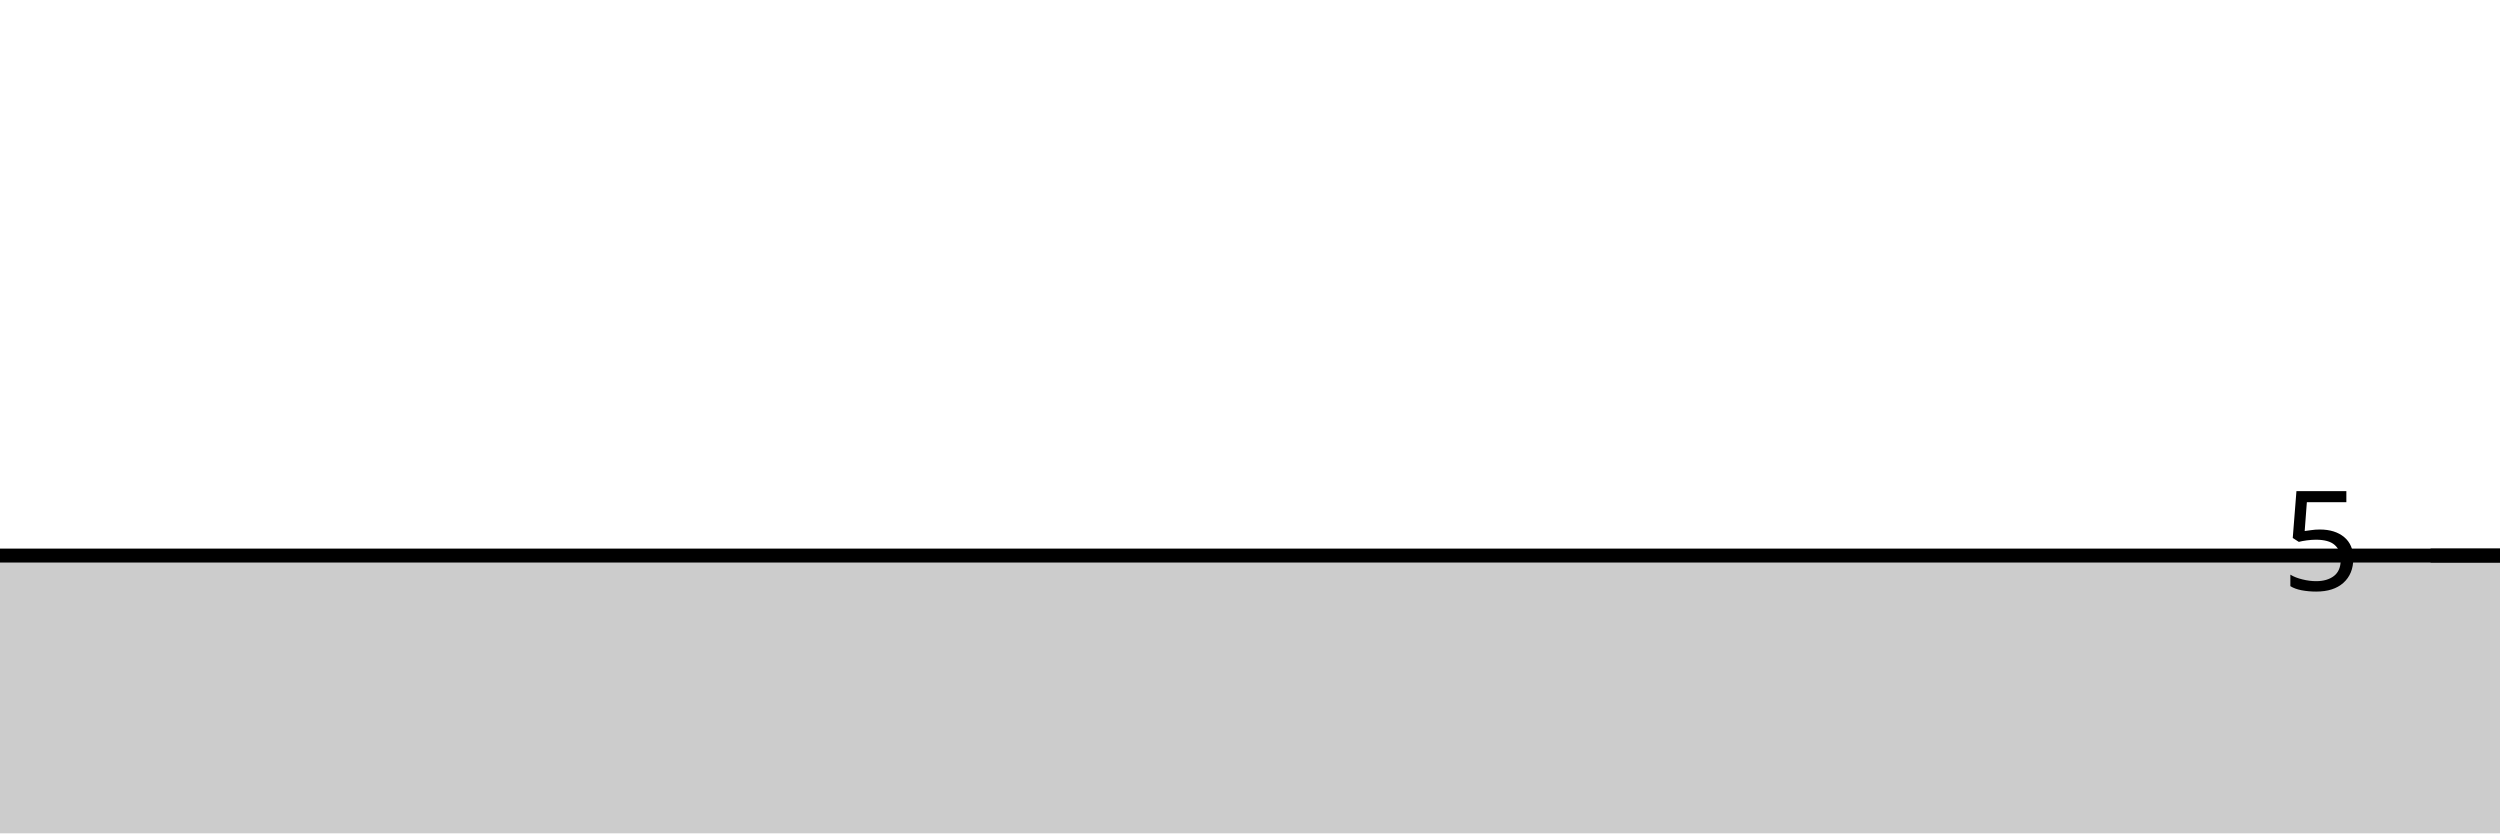
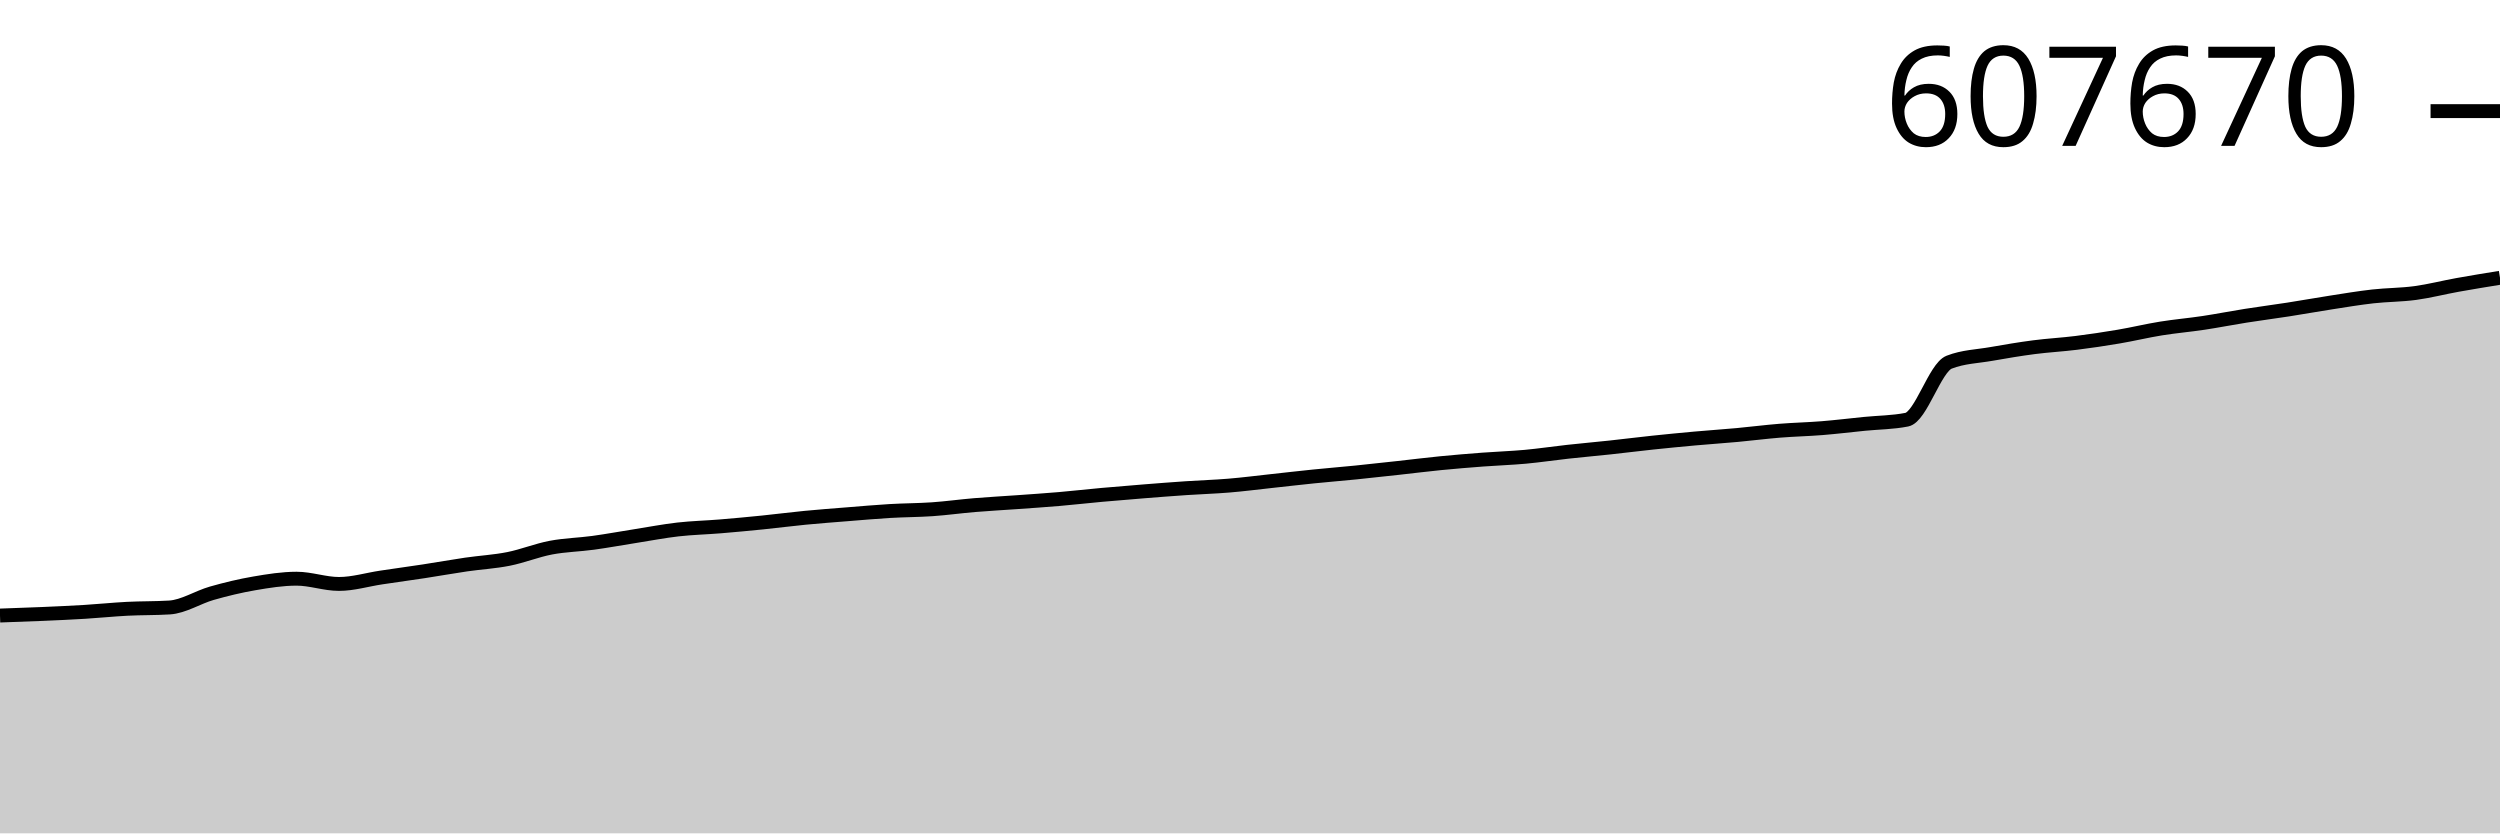
<svg xmlns="http://www.w3.org/2000/svg" viewBox="0 0 180 60">
  <g transform="translate(0,20)">
-     <path class="area" fill="rgba(0, 0, 0, 0.2)" d="M0,20C1.017,20,2.034,20,3.051,20C4.068,20,5.085,20,6.102,20C7.119,20,8.136,20,9.153,20C10.169,20,11.186,20,12.203,20C13.22,20,14.237,20,15.254,20C16.271,20,17.288,20,18.305,20C19.322,20,20.339,20,21.356,20C22.373,20,23.39,20,24.407,20C25.424,20,26.441,20,27.458,20C28.475,20,29.492,20,30.508,20C31.525,20,32.542,20,33.559,20C34.576,20,35.593,20,36.61,20C37.627,20,38.644,20,39.661,20C40.678,20,41.695,20,42.712,20C43.729,20,44.746,20,45.763,20C46.78,20,47.797,20,48.814,20C49.831,20,50.847,20,51.864,20C52.881,20,53.898,20,54.915,20C55.932,20,56.949,20,57.966,20C58.983,20,60,20,61.017,20C62.034,20,63.051,20,64.068,20C65.085,20,66.102,20,67.119,20C68.136,20,69.153,20,70.169,20C71.186,20,72.203,20,73.22,20C74.237,20,75.254,20,76.271,20C77.288,20,78.305,20,79.322,20C80.339,20,81.356,20,82.373,20C83.39,20,84.407,20,85.424,20C86.441,20,87.458,20,88.475,20C89.492,20,90.508,20,91.525,20C92.542,20,93.559,20,94.576,20C95.593,20,96.61,20,97.627,20C98.644,20,99.661,20,100.678,20C101.695,20,102.712,20,103.729,20C104.746,20,105.763,20,106.78,20C107.797,20,108.814,20,109.831,20C110.847,20,111.864,20,112.881,20C113.898,20,114.915,20,115.932,20C116.949,20,117.966,20,118.983,20C120,20,121.017,20,122.034,20C123.051,20,124.068,20,125.085,20C126.102,20,127.119,20,128.136,20C129.153,20,130.169,20,131.186,20C132.203,20,133.22,20,134.237,20C135.254,20,136.271,20,137.288,20C138.305,20,139.322,20,140.339,20C141.356,20,142.373,20,143.39,20C144.407,20,145.424,20,146.441,20C147.458,20,148.475,20,149.492,20C150.508,20,151.525,20,152.542,20C153.559,20,154.576,20,155.593,20C156.61,20,157.627,20,158.644,20C159.661,20,160.678,20,161.695,20C162.712,20,163.729,20,164.746,20C165.763,20,166.78,20,167.797,20C168.814,20,169.831,20,170.847,20C171.864,20,172.881,20,173.898,20C174.915,20,175.932,20,176.949,20C177.966,20,178.983,20,180,20L180,40C178.983,40,177.966,40,176.949,40C175.932,40,174.915,40,173.898,40C172.881,40,171.864,40,170.847,40C169.831,40,168.814,40,167.797,40C166.78,40,165.763,40,164.746,40C163.729,40,162.712,40,161.695,40C160.678,40,159.661,40,158.644,40C157.627,40,156.61,40,155.593,40C154.576,40,153.559,40,152.542,40C151.525,40,150.508,40,149.492,40C148.475,40,147.458,40,146.441,40C145.424,40,144.407,40,143.39,40C142.373,40,141.356,40,140.339,40C139.322,40,138.305,40,137.288,40C136.271,40,135.254,40,134.237,40C133.22,40,132.203,40,131.186,40C130.169,40,129.153,40,128.136,40C127.119,40,126.102,40,125.085,40C124.068,40,123.051,40,122.034,40C121.017,40,120,40,118.983,40C117.966,40,116.949,40,115.932,40C114.915,40,113.898,40,112.881,40C111.864,40,110.847,40,109.831,40C108.814,40,107.797,40,106.78,40C105.763,40,104.746,40,103.729,40C102.712,40,101.695,40,100.678,40C99.661,40,98.644,40,97.627,40C96.61,40,95.593,40,94.576,40C93.559,40,92.542,40,91.525,40C90.508,40,89.492,40,88.475,40C87.458,40,86.441,40,85.424,40C84.407,40,83.39,40,82.373,40C81.356,40,80.339,40,79.322,40C78.305,40,77.288,40,76.271,40C75.254,40,74.237,40,73.22,40C72.203,40,71.186,40,70.169,40C69.153,40,68.136,40,67.119,40C66.102,40,65.085,40,64.068,40C63.051,40,62.034,40,61.017,40C60,40,58.983,40,57.966,40C56.949,40,55.932,40,54.915,40C53.898,40,52.881,40,51.864,40C50.847,40,49.831,40,48.814,40C47.797,40,46.78,40,45.763,40C44.746,40,43.729,40,42.712,40C41.695,40,40.678,40,39.661,40C38.644,40,37.627,40,36.61,40C35.593,40,34.576,40,33.559,40C32.542,40,31.525,40,30.508,40C29.492,40,28.475,40,27.458,40C26.441,40,25.424,40,24.407,40C23.39,40,22.373,40,21.356,40C20.339,40,19.322,40,18.305,40C17.288,40,16.271,40,15.254,40C14.237,40,13.22,40,12.203,40C11.186,40,10.169,40,9.153,40C8.136,40,7.119,40,6.102,40C5.085,40,4.068,40,3.051,40C2.034,40,1.017,40,0,40Z" />
-     <path class="line" stroke="black" fill="none" d="M0,20C1.017,20,2.034,20,3.051,20C4.068,20,5.085,20,6.102,20C7.119,20,8.136,20,9.153,20C10.169,20,11.186,20,12.203,20C13.22,20,14.237,20,15.254,20C16.271,20,17.288,20,18.305,20C19.322,20,20.339,20,21.356,20C22.373,20,23.39,20,24.407,20C25.424,20,26.441,20,27.458,20C28.475,20,29.492,20,30.508,20C31.525,20,32.542,20,33.559,20C34.576,20,35.593,20,36.61,20C37.627,20,38.644,20,39.661,20C40.678,20,41.695,20,42.712,20C43.729,20,44.746,20,45.763,20C46.78,20,47.797,20,48.814,20C49.831,20,50.847,20,51.864,20C52.881,20,53.898,20,54.915,20C55.932,20,56.949,20,57.966,20C58.983,20,60,20,61.017,20C62.034,20,63.051,20,64.068,20C65.085,20,66.102,20,67.119,20C68.136,20,69.153,20,70.169,20C71.186,20,72.203,20,73.22,20C74.237,20,75.254,20,76.271,20C77.288,20,78.305,20,79.322,20C80.339,20,81.356,20,82.373,20C83.39,20,84.407,20,85.424,20C86.441,20,87.458,20,88.475,20C89.492,20,90.508,20,91.525,20C92.542,20,93.559,20,94.576,20C95.593,20,96.61,20,97.627,20C98.644,20,99.661,20,100.678,20C101.695,20,102.712,20,103.729,20C104.746,20,105.763,20,106.78,20C107.797,20,108.814,20,109.831,20C110.847,20,111.864,20,112.881,20C113.898,20,114.915,20,115.932,20C116.949,20,117.966,20,118.983,20C120,20,121.017,20,122.034,20C123.051,20,124.068,20,125.085,20C126.102,20,127.119,20,128.136,20C129.153,20,130.169,20,131.186,20C132.203,20,133.22,20,134.237,20C135.254,20,136.271,20,137.288,20C138.305,20,139.322,20,140.339,20C141.356,20,142.373,20,143.39,20C144.407,20,145.424,20,146.441,20C147.458,20,148.475,20,149.492,20C150.508,20,151.525,20,152.542,20C153.559,20,154.576,20,155.593,20C156.61,20,157.627,20,158.644,20C159.661,20,160.678,20,161.695,20C162.712,20,163.729,20,164.746,20C165.763,20,166.78,20,167.797,20C168.814,20,169.831,20,170.847,20C171.864,20,172.881,20,173.898,20C174.915,20,175.932,20,176.949,20C177.966,20,178.983,20,180,20" />
-     <path class="axis-ceiling" stroke-width="1" stroke="black" fill="none" d="M175,20L180,20" />
-     <text class="axis-ceiling-label" font-family="sans-serif" text-anchor="end" font-size="10px" x="170" y="22.5">5</text>
+     <path class="area" fill="rgba(0, 0, 0, 0.2)" d="M0,24.319C1.017,24.284,2.034,24.249,3.051,24.205C4.068,24.161,5.085,24.116,6.102,24.054C7.119,23.992,8.136,23.886,9.153,23.833C10.169,23.781,11.186,23.802,12.203,23.739C13.22,23.676,14.237,23.003,15.254,22.713C16.271,22.424,17.288,22.178,18.305,22.004C19.322,21.829,20.339,21.666,21.356,21.666C22.373,21.666,23.39,22.044,24.407,22.044C25.424,22.044,26.441,21.73,27.458,21.579C28.475,21.427,29.492,21.289,30.508,21.134C31.525,20.978,32.542,20.795,33.559,20.646C34.576,20.498,35.593,20.445,36.61,20.243C37.627,20.041,38.644,19.625,39.661,19.431C40.678,19.238,41.695,19.221,42.712,19.082C43.729,18.942,44.746,18.754,45.763,18.594C46.78,18.434,47.797,18.237,48.814,18.121C49.831,18.006,50.847,17.983,51.864,17.899C52.881,17.815,53.898,17.72,54.915,17.617C55.932,17.514,56.949,17.379,57.966,17.281C58.983,17.182,60,17.107,61.017,17.026C62.034,16.945,63.051,16.853,64.068,16.793C65.085,16.733,66.102,16.736,67.119,16.666C68.136,16.595,69.153,16.453,70.169,16.368C71.186,16.283,72.203,16.229,73.22,16.156C74.237,16.083,75.254,16.017,76.271,15.929C77.288,15.842,78.305,15.724,79.322,15.632C80.339,15.54,81.356,15.457,82.373,15.376C83.39,15.295,84.407,15.216,85.424,15.147C86.441,15.078,87.458,15.049,88.475,14.964C89.492,14.88,90.508,14.748,91.525,14.638C92.542,14.528,93.559,14.408,94.576,14.305C95.593,14.201,96.61,14.12,97.627,14.018C98.644,13.915,99.661,13.801,100.678,13.69C101.695,13.578,102.712,13.449,103.729,13.349C104.746,13.249,105.763,13.166,106.78,13.089C107.797,13.012,108.814,12.98,109.831,12.887C110.847,12.793,111.864,12.639,112.881,12.527C113.898,12.415,114.915,12.326,115.932,12.217C116.949,12.108,117.966,11.977,118.983,11.87C120,11.763,121.017,11.664,122.034,11.572C123.051,11.481,124.068,11.413,125.085,11.32C126.102,11.226,127.119,11.094,128.136,11.012C129.153,10.93,130.169,10.909,131.186,10.827C132.203,10.745,133.22,10.62,134.237,10.518C135.254,10.417,136.271,10.418,137.288,10.217C138.305,10.016,139.322,6.473,140.339,6.077C141.356,5.68,142.373,5.662,143.39,5.482C144.407,5.303,145.424,5.132,146.441,4.999C147.458,4.867,148.475,4.815,149.492,4.687C150.508,4.56,151.525,4.408,152.542,4.235C153.559,4.063,154.576,3.816,155.593,3.652C156.61,3.488,157.627,3.402,158.644,3.249C159.661,3.096,160.678,2.894,161.695,2.734C162.712,2.573,163.729,2.443,164.746,2.285C165.763,2.127,166.78,1.942,167.797,1.785C168.814,1.627,169.831,1.455,170.847,1.341C171.864,1.227,172.881,1.236,173.898,1.098C174.915,0.96,175.932,0.696,176.949,0.513C177.966,0.33,178.983,0.165,180,0L180,40C178.983,40,177.966,40,176.949,40C175.932,40,174.915,40,173.898,40C172.881,40,171.864,40,170.847,40C169.831,40,168.814,40,167.797,40C166.78,40,165.763,40,164.746,40C163.729,40,162.712,40,161.695,40C160.678,40,159.661,40,158.644,40C157.627,40,156.61,40,155.593,40C154.576,40,153.559,40,152.542,40C151.525,40,150.508,40,149.492,40C148.475,40,147.458,40,146.441,40C145.424,40,144.407,40,143.39,40C142.373,40,141.356,40,140.339,40C139.322,40,138.305,40,137.288,40C136.271,40,135.254,40,134.237,40C133.22,40,132.203,40,131.186,40C130.169,40,129.153,40,128.136,40C127.119,40,126.102,40,125.085,40C124.068,40,123.051,40,122.034,40C121.017,40,120,40,118.983,40C117.966,40,116.949,40,115.932,40C114.915,40,113.898,40,112.881,40C111.864,40,110.847,40,109.831,40C108.814,40,107.797,40,106.78,40C105.763,40,104.746,40,103.729,40C102.712,40,101.695,40,100.678,40C99.661,40,98.644,40,97.627,40C96.61,40,95.593,40,94.576,40C93.559,40,92.542,40,91.525,40C90.508,40,89.492,40,88.475,40C87.458,40,86.441,40,85.424,40C84.407,40,83.39,40,82.373,40C81.356,40,80.339,40,79.322,40C78.305,40,77.288,40,76.271,40C75.254,40,74.237,40,73.22,40C72.203,40,71.186,40,70.169,40C69.153,40,68.136,40,67.119,40C66.102,40,65.085,40,64.068,40C63.051,40,62.034,40,61.017,40C60,40,58.983,40,57.966,40C56.949,40,55.932,40,54.915,40C53.898,40,52.881,40,51.864,40C50.847,40,49.831,40,48.814,40C47.797,40,46.78,40,45.763,40C44.746,40,43.729,40,42.712,40C41.695,40,40.678,40,39.661,40C38.644,40,37.627,40,36.61,40C35.593,40,34.576,40,33.559,40C32.542,40,31.525,40,30.508,40C29.492,40,28.475,40,27.458,40C26.441,40,25.424,40,24.407,40C23.39,40,22.373,40,21.356,40C20.339,40,19.322,40,18.305,40C17.288,40,16.271,40,15.254,40C14.237,40,13.22,40,12.203,40C11.186,40,10.169,40,9.153,40C8.136,40,7.119,40,6.102,40C5.085,40,4.068,40,3.051,40C2.034,40,1.017,40,0,40Z" />
+     <path class="line" stroke="black" fill="none" d="M0,24.319C1.017,24.284,2.034,24.249,3.051,24.205C4.068,24.161,5.085,24.116,6.102,24.054C7.119,23.992,8.136,23.886,9.153,23.833C10.169,23.781,11.186,23.802,12.203,23.739C13.22,23.676,14.237,23.003,15.254,22.713C16.271,22.424,17.288,22.178,18.305,22.004C19.322,21.829,20.339,21.666,21.356,21.666C22.373,21.666,23.39,22.044,24.407,22.044C25.424,22.044,26.441,21.73,27.458,21.579C28.475,21.427,29.492,21.289,30.508,21.134C31.525,20.978,32.542,20.795,33.559,20.646C34.576,20.498,35.593,20.445,36.61,20.243C37.627,20.041,38.644,19.625,39.661,19.431C40.678,19.238,41.695,19.221,42.712,19.082C43.729,18.942,44.746,18.754,45.763,18.594C46.78,18.434,47.797,18.237,48.814,18.121C49.831,18.006,50.847,17.983,51.864,17.899C52.881,17.815,53.898,17.72,54.915,17.617C55.932,17.514,56.949,17.379,57.966,17.281C58.983,17.182,60,17.107,61.017,17.026C62.034,16.945,63.051,16.853,64.068,16.793C65.085,16.733,66.102,16.736,67.119,16.666C68.136,16.595,69.153,16.453,70.169,16.368C71.186,16.283,72.203,16.229,73.22,16.156C74.237,16.083,75.254,16.017,76.271,15.929C77.288,15.842,78.305,15.724,79.322,15.632C80.339,15.54,81.356,15.457,82.373,15.376C83.39,15.295,84.407,15.216,85.424,15.147C86.441,15.078,87.458,15.049,88.475,14.964C89.492,14.88,90.508,14.748,91.525,14.638C92.542,14.528,93.559,14.408,94.576,14.305C95.593,14.201,96.61,14.12,97.627,14.018C98.644,13.915,99.661,13.801,100.678,13.69C101.695,13.578,102.712,13.449,103.729,13.349C104.746,13.249,105.763,13.166,106.78,13.089C107.797,13.012,108.814,12.98,109.831,12.887C110.847,12.793,111.864,12.639,112.881,12.527C113.898,12.415,114.915,12.326,115.932,12.217C116.949,12.108,117.966,11.977,118.983,11.87C120,11.763,121.017,11.664,122.034,11.572C123.051,11.481,124.068,11.413,125.085,11.32C126.102,11.226,127.119,11.094,128.136,11.012C129.153,10.93,130.169,10.909,131.186,10.827C132.203,10.745,133.22,10.62,134.237,10.518C135.254,10.417,136.271,10.418,137.288,10.217C138.305,10.016,139.322,6.473,140.339,6.077C141.356,5.68,142.373,5.662,143.39,5.482C144.407,5.303,145.424,5.132,146.441,4.999C147.458,4.867,148.475,4.815,149.492,4.687C150.508,4.56,151.525,4.408,152.542,4.235C153.559,4.063,154.576,3.816,155.593,3.652C156.61,3.488,157.627,3.402,158.644,3.249C159.661,3.096,160.678,2.894,161.695,2.734C162.712,2.573,163.729,2.443,164.746,2.285C165.763,2.127,166.78,1.942,167.797,1.785C168.814,1.627,169.831,1.455,170.847,1.341C171.864,1.227,172.881,1.236,173.898,1.098C174.915,0.96,175.932,0.696,176.949,0.513C177.966,0.33,178.983,0.165,180,0" />
+     <path class="axis-ceiling" stroke-width="1" stroke="black" fill="none" d="M175,-11.999L180,-11.999" />
+     <text class="axis-ceiling-label" font-family="sans-serif" text-anchor="end" font-size="10px" x="170" y="-9.499">607670</text>
  </g>
</svg>
